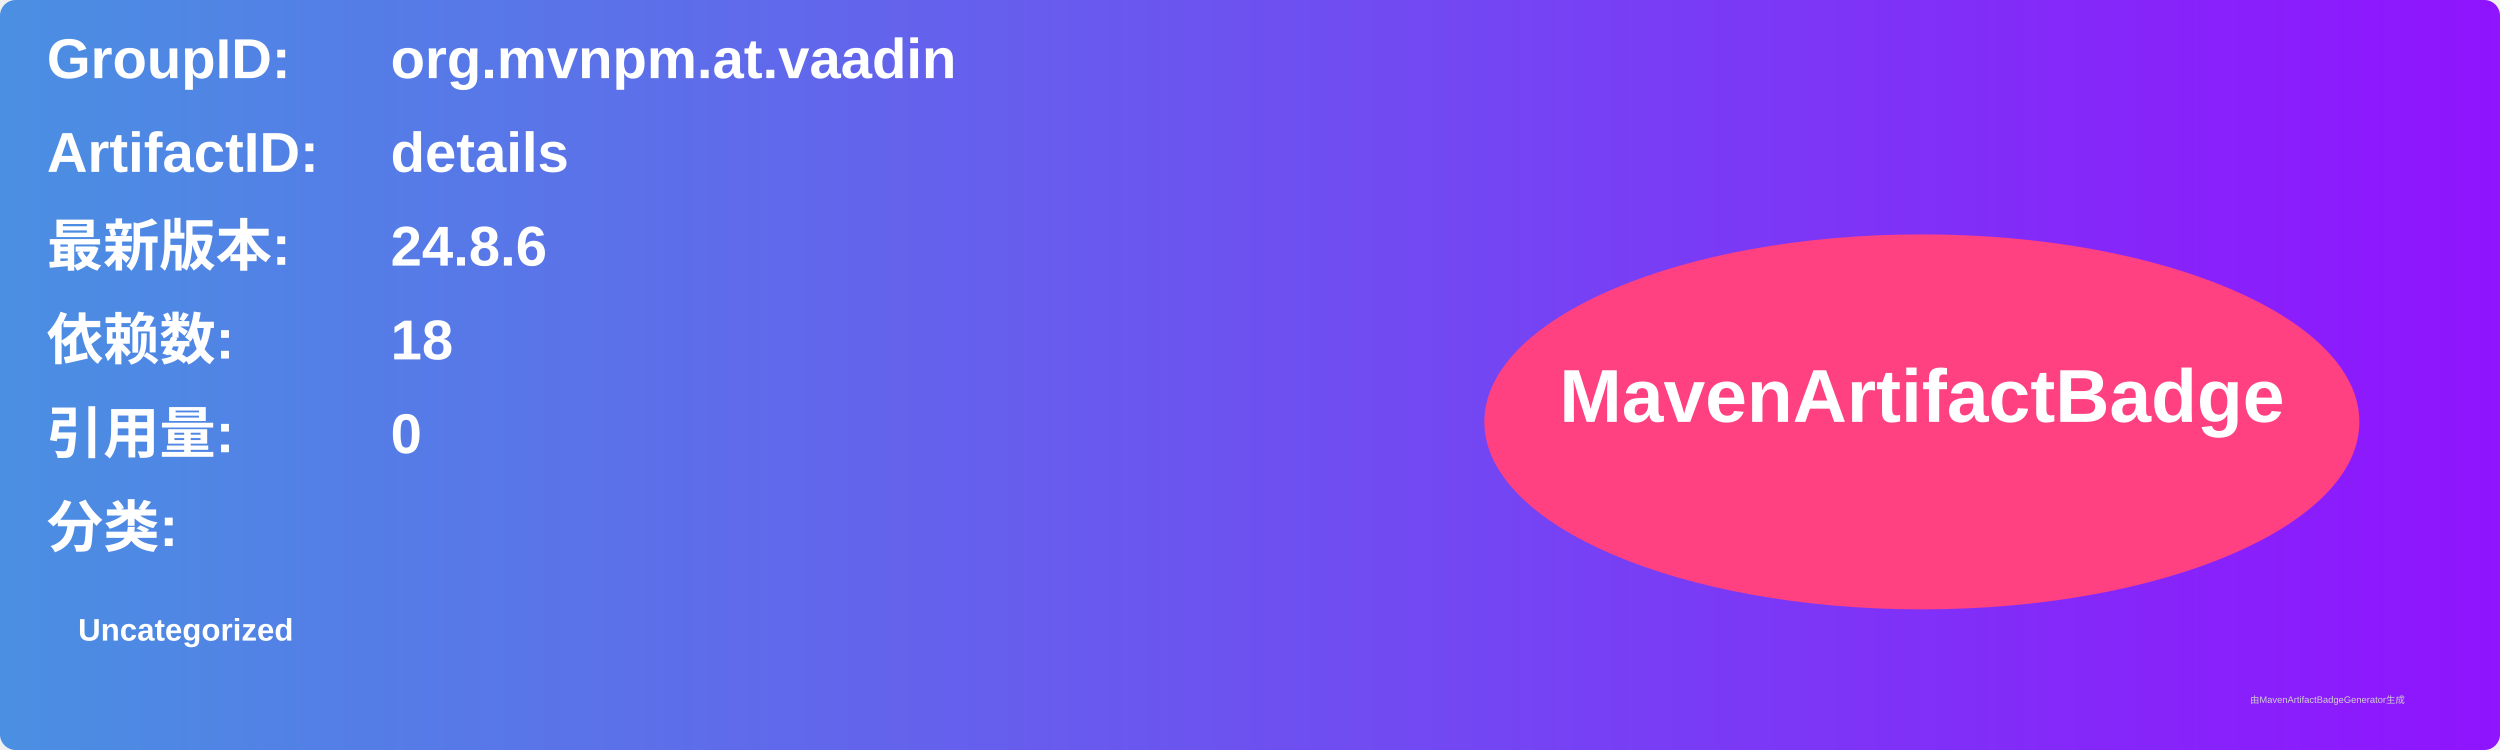
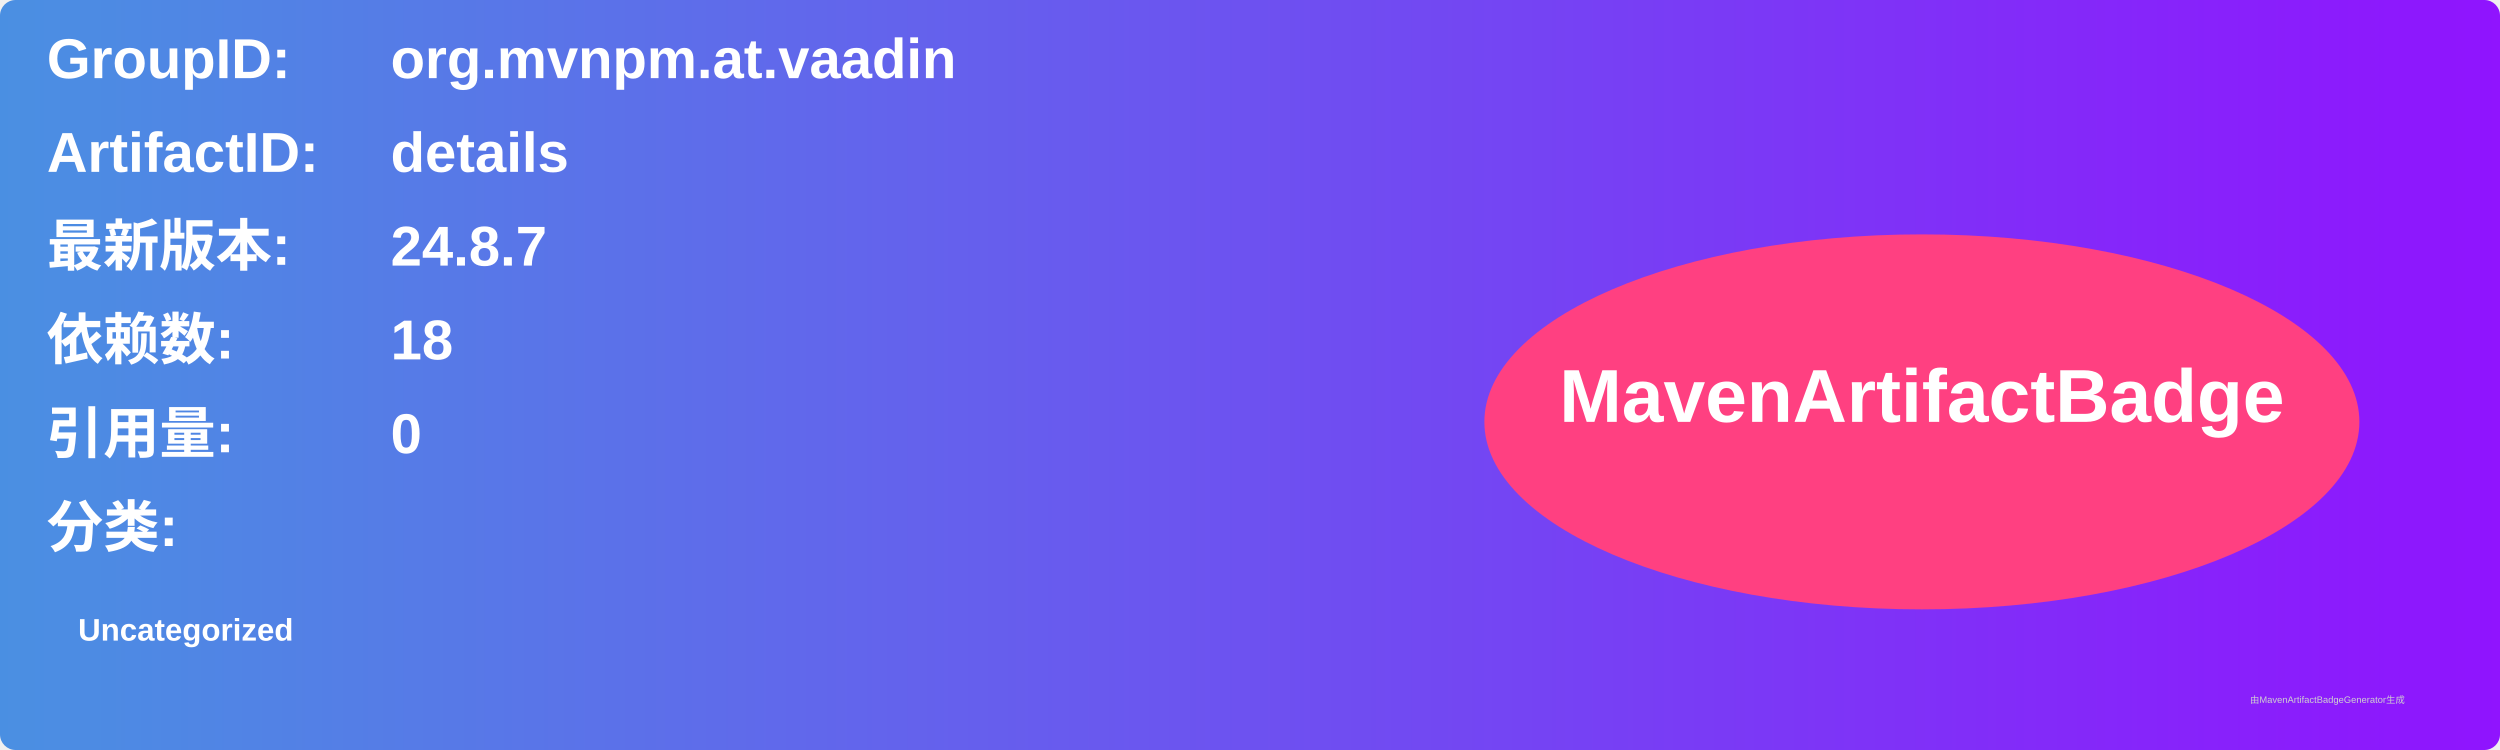
<svg xmlns="http://www.w3.org/2000/svg" width="800" height="240" viewBox="0 0 800 240">
  <linearGradient id="grad" x1="0%" y1="0%" x2="100%" y2="0%">
    <stop offset="0%" stop-color="#4a90e2" />
    <stop offset="100%" stop-color="#9013fe" />
  </linearGradient>
  <rect width="100%" height="100%" rx="5" ry="5" fill="url(#grad)" />
  <g transform="translate(15, 15)">
    <text x="0" y="10" font-family="Arial" font-size="18" fill="white" font-weight="bold" width="260">GroupID:</text>
    <text x="110" y="10" font-family="Arial" font-size="18" fill="white" font-weight="bold" width="460">org.mvnpm.at.vaadin</text>
    <text x="0" y="40" font-family="Arial" font-size="18" fill="white" font-weight="bold" width="260">ArtifactID:</text>
    <text x="110" y="40" font-family="Arial" font-size="18" fill="white" font-weight="bold" width="460">details</text>
    <text x="0" y="70" font-family="Arial" font-size="18" fill="white" font-weight="bold">最新版本:</text>
    <text x="110" y="70" font-family="Arial" font-size="18" fill="white" font-weight="bold">
-       <tspan font-weight="bold">24.8.6</tspan>
+       <tspan font-weight="bold">24.8.7</tspan>
    </text>
    <text x="0" y="100" font-family="Arial" font-size="18" fill="white" font-weight="bold">依赖数: </text>
    <text x="110" y="100" font-family="Arial" font-size="18" fill="white">
      <tspan font-weight="bold">18</tspan>
    </text>
    <text x="0" y="130" font-family="Arial" font-size="18" fill="white" font-weight="bold">引用量: </text>
    <text x="110" y="130" font-family="Arial" font-size="18" fill="white">
      <tspan font-weight="bold">0</tspan>
    </text>
    <text x="0" y="160" font-family="Arial" font-size="18" fill="white" font-weight="bold">分类:</text>
    <text x="10" y="190" font-family="Arial" font-size="10" fill="white">
      <tspan font-weight="bold">Uncategorized</tspan>
    </text>
    <ellipse cx="600" cy="120" rx="140" ry="60" fill="#ff4081" />
    <text x="600" y="120" text-anchor="middle" font-family="Arial" font-size="24" fill="white" font-weight="bold">MavenArtifactBadge</text>
  </g>
  <text x="720" y="225" font-family="Arial" font-size="3" fill="#d0d0d0">由MavenArtifactBadgeGenerator生成</text>
</svg>
